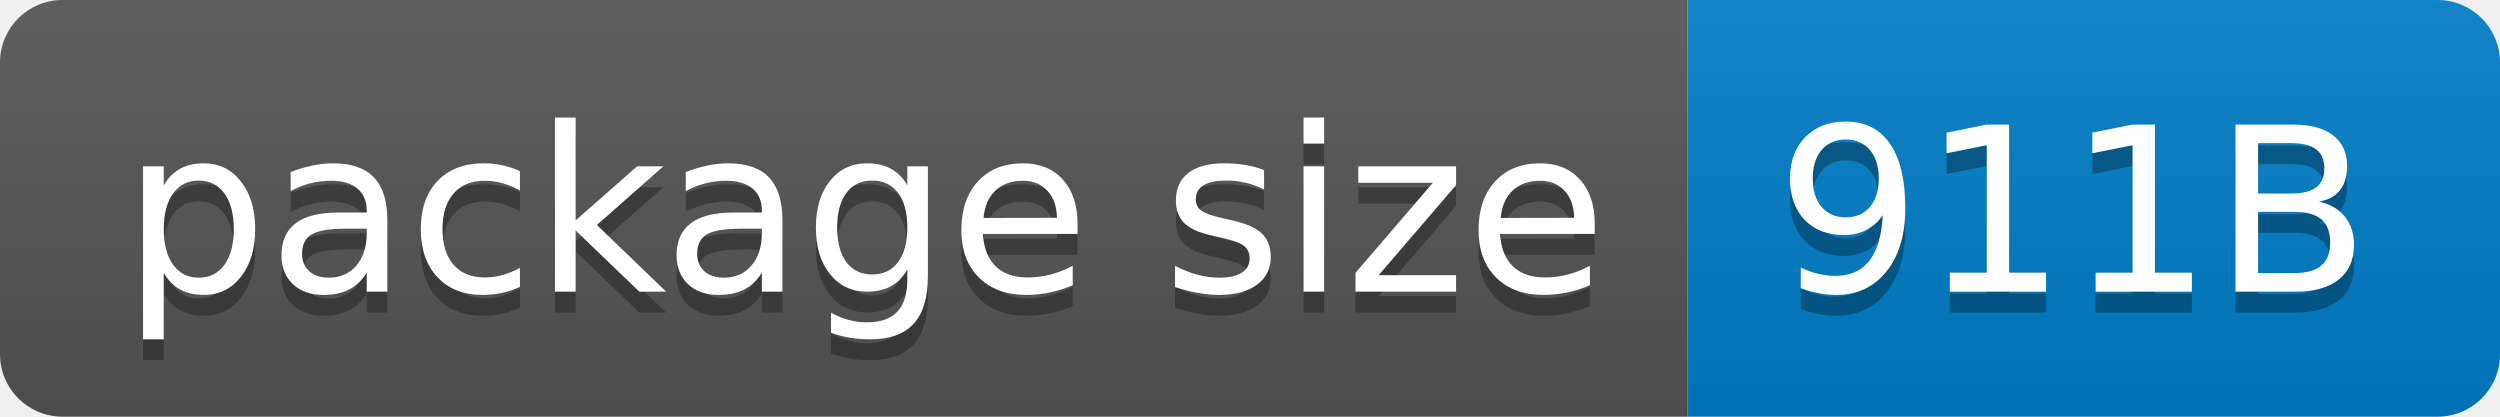
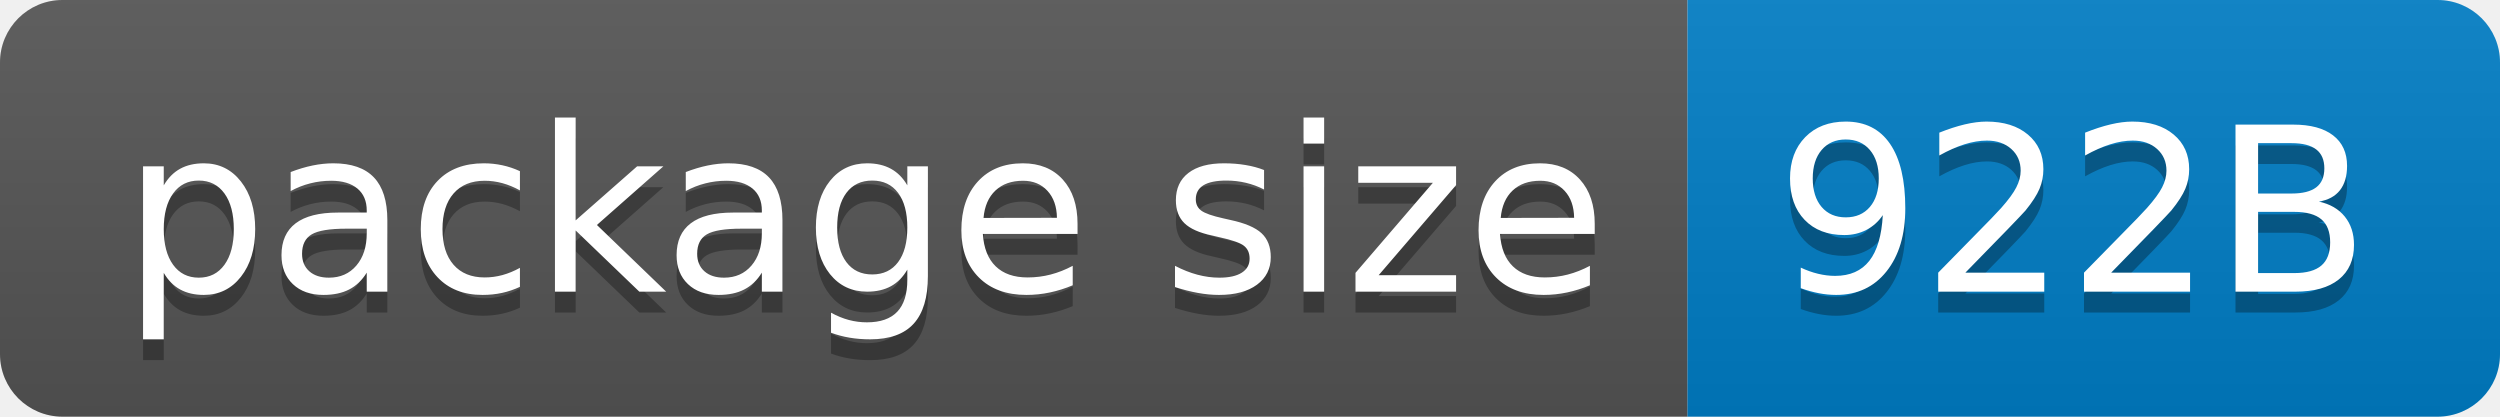
- <svg xmlns="http://www.w3.org/2000/svg" width="120" height="20" role="img" aria-label="package size: 911B">
+ <svg xmlns="http://www.w3.org/2000/svg" width="120" height="20" role="img" aria-label="package size: 922B">
  <linearGradient id="s" x2="0" y2="100%">
    <stop offset="0" stop-color="#bbb" stop-opacity=".1" />
    <stop offset="1" stop-opacity=".1" />
  </linearGradient>
  <clipPath id="r">
    <rect width="120" height="20" rx="3" fill="#fff" />
  </clipPath>
  <g clip-path="url(#r)">
    <rect width="81" height="20" fill="#555" />
    <rect x="81" width="39" height="20" fill="#007ec6" />
    <rect width="120" height="20" fill="url(#s)" />
  </g>
  <g fill="#fff" text-anchor="middle" font-family="Verdana,Geneva,DejaVu Sans,sans-serif" text-rendering="geometricPrecision" font-size="110">
    <text aria-hidden="true" x="415" y="150" fill="#010101" fill-opacity=".3" transform="scale(.1)" textLength="710">package size</text>
    <text x="415" y="140" transform="scale(.1)" fill="#fff" textLength="710">package size</text>
-     <text aria-hidden="true" x="995" y="150" fill="#010101" fill-opacity=".3" transform="scale(.1)" textLength="290">911B</text>
-     <text x="995" y="140" transform="scale(.1)" fill="#fff" textLength="290">911B</text>
+     <text aria-hidden="true" x="995" y="150" fill="#010101" fill-opacity=".3" transform="scale(.1)" textLength="290">922B</text>
+     <text x="995" y="140" transform="scale(.1)" fill="#fff" textLength="290">922B</text>
  </g>
</svg>
